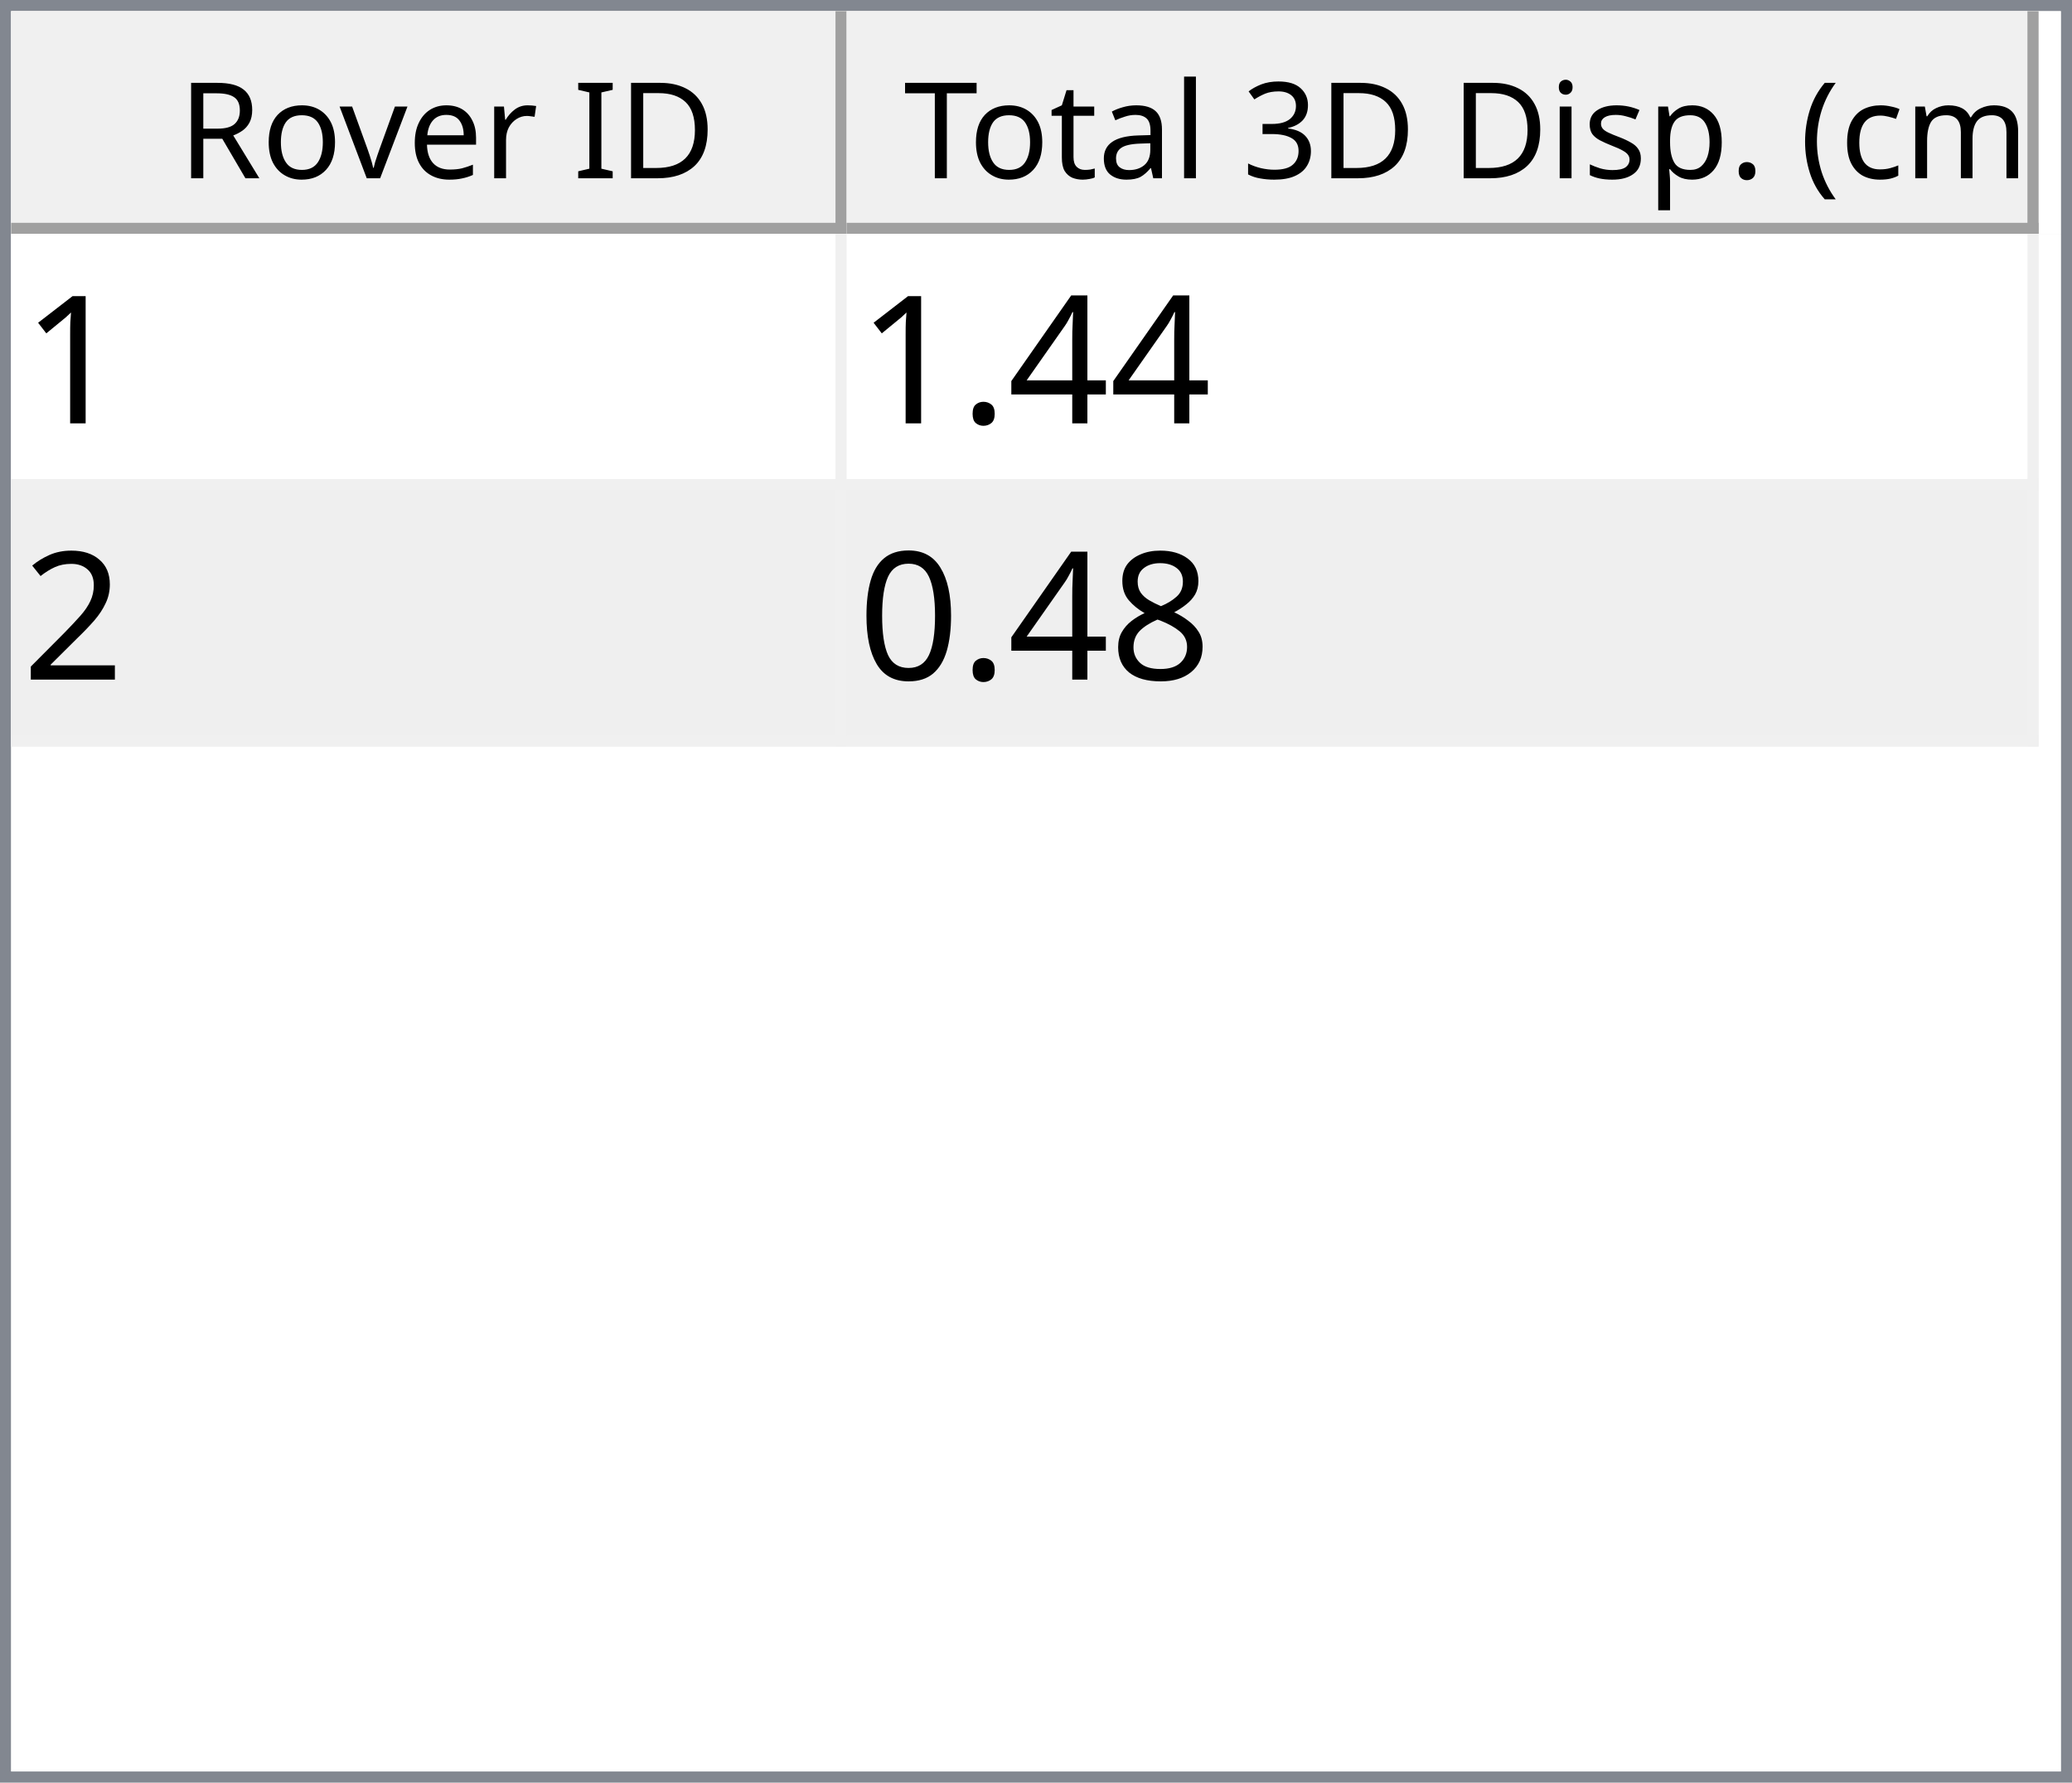
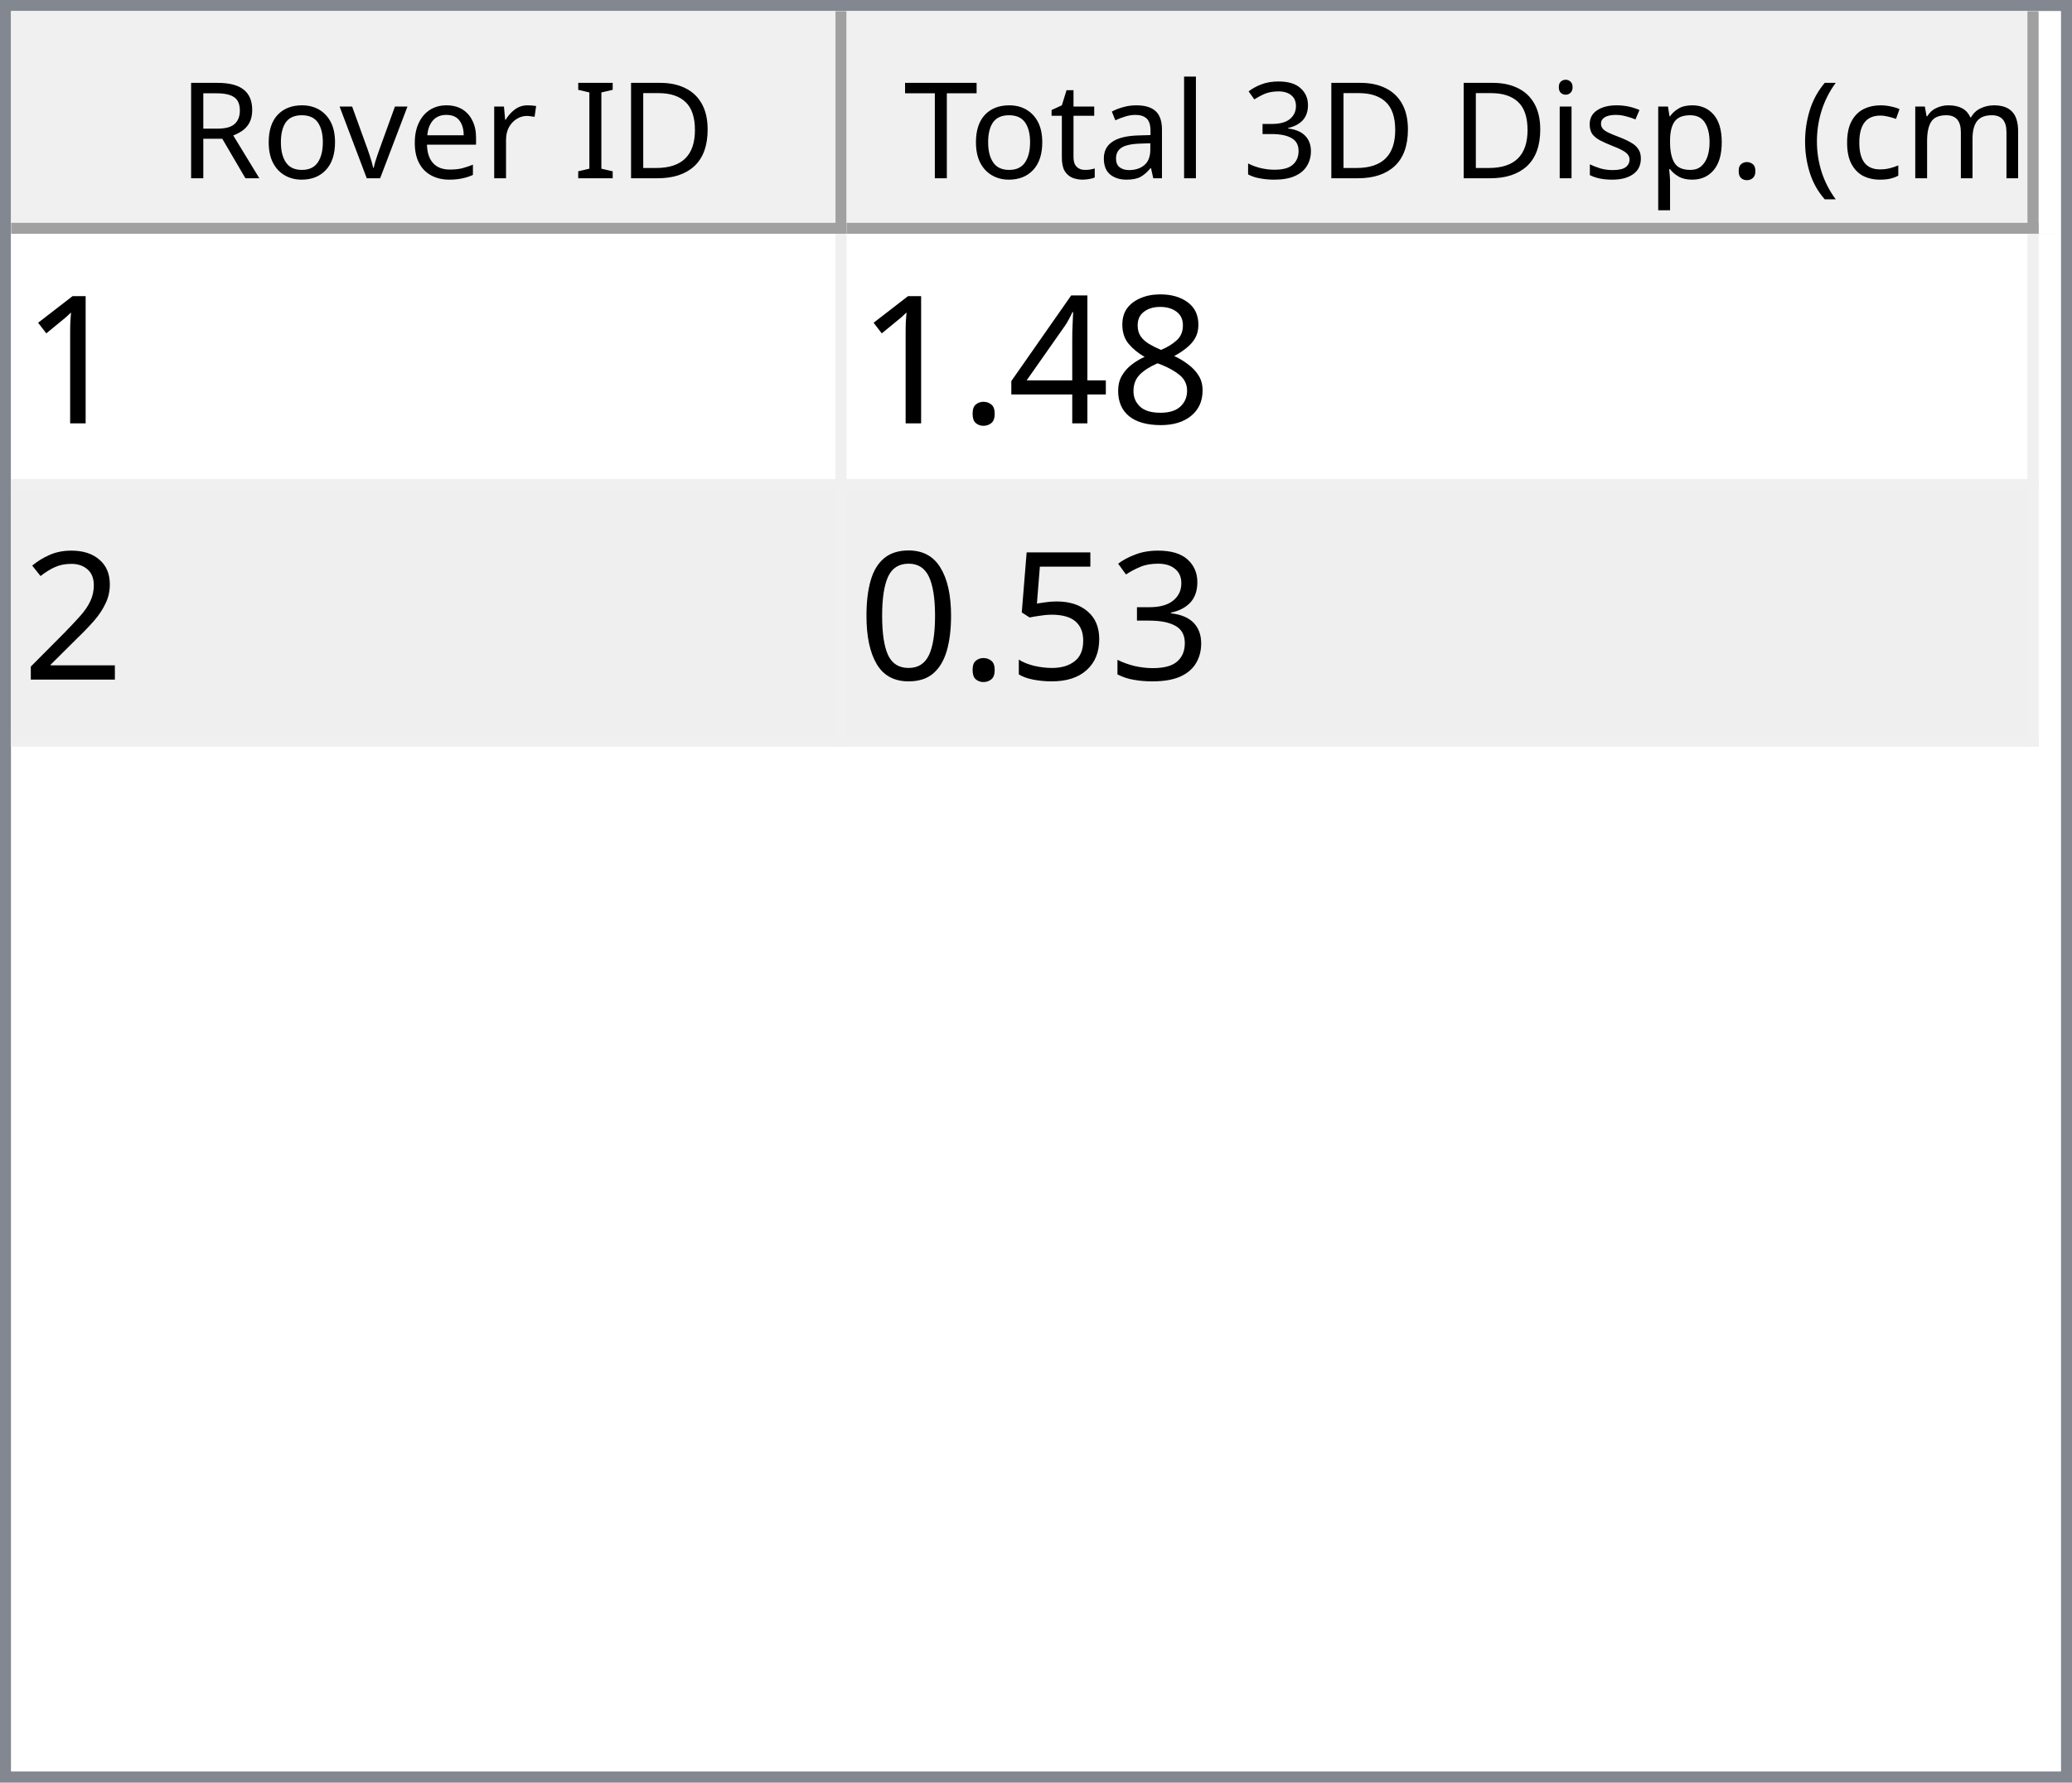
<svg xmlns="http://www.w3.org/2000/svg" style="fill-opacity:1; color-rendering:auto; color-interpolation:auto; text-rendering:auto; stroke:black; stroke-linecap:square; stroke-miterlimit:10; shape-rendering:auto; stroke-opacity:1; fill:black; stroke-dasharray:none; font-weight:normal; stroke-width:1; font-family:'Dialog'; font-style:normal; stroke-linejoin:miter; font-size:12px; stroke-dashoffset:0; image-rendering:auto;" width="186" height="160">
  <defs id="genericDefs" />
  <g>
    <defs id="defs1">
      <clipPath clipPathUnits="userSpaceOnUse" id="clipPath1">
        <path d="M0 0 L186 0 L186 160 L0 160 L0 0 Z" />
      </clipPath>
      <clipPath clipPathUnits="userSpaceOnUse" id="clipPath2">
        <path d="M0 0 L0 160 L186 160 L186 0 Z" />
      </clipPath>
      <clipPath clipPathUnits="userSpaceOnUse" id="clipPath3">
        <path d="M0 0 L0 20 L184 20 L184 0 Z" />
      </clipPath>
      <clipPath clipPathUnits="userSpaceOnUse" id="clipPath4">
        <path d="M0 0 L0 20 L75 20 L75 0 Z" />
      </clipPath>
      <clipPath clipPathUnits="userSpaceOnUse" id="clipPath5">
        <path d="M1 1 L1 19 L74 19 L74 1 Z" />
      </clipPath>
      <clipPath clipPathUnits="userSpaceOnUse" id="clipPath6">
        <path d="M0 0 L0 18 L73 18 L73 0 Z" />
      </clipPath>
      <clipPath clipPathUnits="userSpaceOnUse" id="clipPath7">
        <path d="M-0.5 -0.5 L-0.5 19.5 L74.5 19.5 L74.5 -0.5 Z" />
      </clipPath>
      <clipPath clipPathUnits="userSpaceOnUse" id="clipPath8">
        <path d="M0 0 L0 20 L107 20 L107 0 Z" />
      </clipPath>
      <clipPath clipPathUnits="userSpaceOnUse" id="clipPath9">
        <path d="M1 1 L1 19 L106 19 L106 1 Z" />
      </clipPath>
      <clipPath clipPathUnits="userSpaceOnUse" id="clipPath10">
        <path d="M0 0 L0 18 L105 18 L105 0 Z" />
      </clipPath>
      <clipPath clipPathUnits="userSpaceOnUse" id="clipPath11">
        <path d="M-0.5 -0.5 L-0.5 19.5 L106.5 19.5 L106.5 -0.5 Z" />
      </clipPath>
      <clipPath clipPathUnits="userSpaceOnUse" id="clipPath12">
        <path d="M0 0 L0 138 L184 138 L184 0 Z" />
      </clipPath>
      <clipPath clipPathUnits="userSpaceOnUse" id="clipPath13">
        <path d="M0 0 L0 46 L182 46 L182 0 Z" />
      </clipPath>
      <clipPath clipPathUnits="userSpaceOnUse" id="clipPath14">
        <path d="M-0.5 -0.5 L-0.5 45.5 L181.5 45.5 L181.5 -0.5 Z" />
      </clipPath>
      <clipPath clipPathUnits="userSpaceOnUse" id="clipPath15">
        <path d="M0 0 L0 22 L74 22 L74 0 Z" />
      </clipPath>
      <clipPath clipPathUnits="userSpaceOnUse" id="clipPath16">
        <path d="M0 0 L0 22 L106 22 L106 0 Z" />
      </clipPath>
      <font horiz-adv-x="64.551" id="font1">
        <font-face ascent="107.91" descent="25.098" units-per-em="100" style="font-style:normal; font-family:Segoe UI; font-weight:normal;" />
        <missing-glyph horiz-adv-x="64.551" d="M8.109 0 L8.109 68.266 L56.453 68.266 L56.453 0 L8.109 0 ZM15.328 7.234 L49.219 7.234 L49.219 61.031 L15.328 61.031 L15.328 7.234 Z" />
        <glyph unicode="D" horiz-adv-x="70.117" d="M9.188 0 L9.188 70.016 L28.516 70.016 Q65.531 70.016 65.531 35.891 Q65.531 19.672 55.25 9.836 Q44.969 0 27.734 0 L9.188 0 ZM17.391 62.594 L17.391 7.422 L27.828 7.422 Q41.609 7.422 49.273 14.797 Q56.938 22.172 56.938 35.688 Q56.938 62.594 28.328 62.594 L17.391 62.594 Z" />
        <glyph unicode="I" horiz-adv-x="26.611" d="M17.391 0 L9.188 0 L9.188 70.016 L17.391 70.016 L17.391 0 Z" />
        <glyph unicode=" " horiz-adv-x="27.393" d="" />
        <glyph unicode="r" horiz-adv-x="34.766" d="M34.188 41.891 Q32.078 43.5 28.125 43.5 Q23 43.5 19.555 38.672 Q16.109 33.844 16.109 25.484 L16.109 0 L8.109 0 L8.109 50 L16.109 50 L16.109 39.703 L16.312 39.703 Q18.016 44.969 21.531 47.922 Q25.047 50.875 29.391 50.875 Q32.516 50.875 34.188 50.203 L34.188 41.891 Z" />
        <glyph unicode="e" horiz-adv-x="52.295" d="M48.297 23 L12.984 23 Q13.188 14.656 17.484 10.109 Q21.781 5.562 29.297 5.562 Q37.75 5.562 44.828 11.141 L44.828 3.609 Q38.234 -1.172 27.391 -1.172 Q16.797 -1.172 10.742 5.641 Q4.688 12.453 4.688 24.812 Q4.688 36.469 11.305 43.82 Q17.922 51.172 27.734 51.172 Q37.547 51.172 42.922 44.828 Q48.297 38.484 48.297 27.203 L48.297 23 ZM40.094 29.781 Q40.047 36.719 36.75 40.578 Q33.453 44.438 27.594 44.438 Q21.922 44.438 17.969 40.383 Q14.016 36.328 13.094 29.781 L40.094 29.781 Z" />
        <glyph unicode="v" horiz-adv-x="47.9" d="M47.406 50 L27.484 0 L19.625 0 L0.688 50 L9.469 50 L22.172 13.672 Q23.578 9.672 23.922 6.688 L24.125 6.688 Q24.609 10.453 25.688 13.484 L38.969 50 L47.406 50 Z" />
        <glyph unicode="o" horiz-adv-x="58.594" d="M29 -1.172 Q17.922 -1.172 11.305 5.836 Q4.688 12.844 4.688 24.422 Q4.688 37.016 11.57 44.094 Q18.453 51.172 30.172 51.172 Q41.359 51.172 47.633 44.289 Q53.906 37.406 53.906 25.203 Q53.906 13.234 47.141 6.031 Q40.375 -1.172 29 -1.172 ZM29.594 44.438 Q21.875 44.438 17.383 39.188 Q12.891 33.938 12.891 24.703 Q12.891 15.828 17.43 10.695 Q21.969 5.562 29.594 5.562 Q37.359 5.562 41.531 10.594 Q45.703 15.625 45.703 24.906 Q45.703 34.281 41.531 39.359 Q37.359 44.438 29.594 44.438 Z" />
        <glyph unicode="R" horiz-adv-x="59.814" d="M59.375 0 L49.609 0 L37.891 19.625 Q36.281 22.359 34.766 24.289 Q33.25 26.219 31.664 27.438 Q30.078 28.656 28.25 29.219 Q26.422 29.781 24.125 29.781 L17.391 29.781 L17.391 0 L9.188 0 L9.188 70.016 L30.078 70.016 Q34.672 70.016 38.555 68.867 Q42.438 67.719 45.289 65.375 Q48.141 63.031 49.758 59.547 Q51.375 56.062 51.375 51.375 Q51.375 47.703 50.273 44.656 Q49.172 41.609 47.148 39.211 Q45.125 36.812 42.266 35.133 Q39.406 33.453 35.844 32.516 L35.844 32.328 Q37.594 31.547 38.891 30.547 Q40.188 29.547 41.359 28.18 Q42.531 26.812 43.68 25.078 Q44.828 23.344 46.234 21.047 L59.375 0 ZM17.391 62.594 L17.391 37.203 L28.516 37.203 Q31.594 37.203 34.203 38.133 Q36.812 39.062 38.719 40.797 Q40.625 42.531 41.703 45.047 Q42.781 47.562 42.781 50.688 Q42.781 56.297 39.141 59.445 Q35.5 62.594 28.609 62.594 L17.391 62.594 Z" />
        <glyph unicode=")" horiz-adv-x="30.176" d="M8.297 -15.922 L1.172 -15.922 Q16.406 2.344 16.406 26.812 Q16.406 51.469 1.078 70.016 L8.297 70.016 Q23.531 52.156 23.531 26.703 Q23.531 1.375 8.297 -15.922 Z" />
        <glyph unicode="m" horiz-adv-x="86.133" d="M79.109 0 L71.094 0 L71.094 28.719 Q71.094 37.016 68.531 40.727 Q65.969 44.438 59.906 44.438 Q54.781 44.438 51.195 39.75 Q47.609 35.062 47.609 28.516 L47.609 0 L39.594 0 L39.594 29.688 Q39.594 44.438 28.219 44.438 Q22.953 44.438 19.531 40.016 Q16.109 35.594 16.109 28.516 L16.109 0 L8.109 0 L8.109 50 L16.109 50 L16.109 42.094 L16.312 42.094 Q21.625 51.172 31.844 51.172 Q36.969 51.172 40.773 48.312 Q44.578 45.453 46 40.828 Q51.562 51.172 62.594 51.172 Q79.109 51.172 79.109 30.812 L79.109 0 Z" />
        <glyph unicode="c" horiz-adv-x="46.191" d="M42.188 2.297 Q36.422 -1.172 28.516 -1.172 Q17.828 -1.172 11.258 5.789 Q4.688 12.75 4.688 23.828 Q4.688 36.188 11.766 43.68 Q18.844 51.172 30.672 51.172 Q37.25 51.172 42.281 48.734 L42.281 40.531 Q36.719 44.438 30.375 44.438 Q22.703 44.438 17.797 38.945 Q12.891 33.453 12.891 24.516 Q12.891 15.719 17.508 10.641 Q22.125 5.562 29.891 5.562 Q36.422 5.562 42.188 9.906 L42.188 2.297 Z" />
        <glyph unicode="(" horiz-adv-x="30.176" d="M29.109 -15.922 L21.969 -15.922 Q6.844 1.375 6.844 26.703 Q6.844 52.156 21.969 70.016 L29.203 70.016 Q13.875 51.469 13.875 26.812 Q13.875 2.344 29.109 -15.922 Z" />
        <glyph unicode="." horiz-adv-x="21.68" d="M10.891 -1.078 Q8.641 -1.078 7.055 0.539 Q5.469 2.156 5.469 4.391 Q5.469 6.641 7.055 8.273 Q8.641 9.906 10.891 9.906 Q13.188 9.906 14.797 8.273 Q16.406 6.641 16.406 4.391 Q16.406 2.156 14.797 0.539 Q13.188 -1.078 10.891 -1.078 Z" />
        <glyph unicode="p" horiz-adv-x="58.789" d="M16.312 7.234 L16.109 7.234 L16.109 -23 L8.109 -23 L8.109 50 L16.109 50 L16.109 41.219 L16.312 41.219 Q22.219 51.172 33.594 51.172 Q43.266 51.172 48.688 44.461 Q54.109 37.75 54.109 26.469 Q54.109 13.922 48 6.375 Q41.891 -1.172 31.297 -1.172 Q21.578 -1.172 16.312 7.234 ZM16.109 27.391 L16.109 20.406 Q16.109 14.203 20.141 9.883 Q24.172 5.562 30.375 5.562 Q37.641 5.562 41.773 11.133 Q45.906 16.703 45.906 26.609 Q45.906 34.969 42.047 39.703 Q38.188 44.438 31.594 44.438 Q24.609 44.438 20.359 39.578 Q16.109 34.719 16.109 27.391 Z" />
        <glyph unicode="s" horiz-adv-x="42.432" d="M5.078 1.812 L5.078 10.406 Q11.625 5.562 19.484 5.562 Q30.031 5.562 30.031 12.594 Q30.031 14.594 29.125 15.992 Q28.219 17.391 26.68 18.461 Q25.141 19.531 23.07 20.383 Q21 21.234 18.609 22.172 Q15.281 23.484 12.766 24.828 Q10.25 26.172 8.57 27.859 Q6.891 29.547 6.031 31.695 Q5.172 33.844 5.172 36.719 Q5.172 40.234 6.789 42.945 Q8.406 45.656 11.086 47.484 Q13.766 49.312 17.211 50.242 Q20.656 51.172 24.312 51.172 Q30.812 51.172 35.938 48.922 L35.938 40.828 Q30.422 44.438 23.25 44.438 Q21 44.438 19.195 43.922 Q17.391 43.406 16.094 42.477 Q14.797 41.547 14.086 40.258 Q13.375 38.969 13.375 37.406 Q13.375 35.453 14.086 34.133 Q14.797 32.812 16.164 31.789 Q17.531 30.766 19.484 29.938 Q21.438 29.109 23.922 28.125 Q27.25 26.859 29.883 25.516 Q32.516 24.172 34.375 22.484 Q36.234 20.797 37.234 18.602 Q38.234 16.406 38.234 13.375 Q38.234 9.672 36.602 6.938 Q34.969 4.203 32.234 2.398 Q29.5 0.594 25.93 -0.289 Q22.359 -1.172 18.453 -1.172 Q10.75 -1.172 5.078 1.812 Z" />
        <glyph unicode="i" horiz-adv-x="24.219" d="M12.203 62.703 Q10.062 62.703 8.547 64.164 Q7.031 65.625 7.031 67.875 Q7.031 70.125 8.547 71.609 Q10.062 73.094 12.203 73.094 Q14.406 73.094 15.945 71.609 Q17.484 70.125 17.484 67.875 Q17.484 65.719 15.945 64.211 Q14.406 62.703 12.203 62.703 ZM16.109 0 L8.109 0 L8.109 50 L16.109 50 L16.109 0 Z" />
        <glyph unicode="3" horiz-adv-x="53.906" d="M46.531 19.828 Q46.531 15.094 44.75 11.211 Q42.969 7.328 39.719 4.57 Q36.469 1.812 31.93 0.297 Q27.391 -1.219 21.922 -1.219 Q11.922 -1.219 6 2.594 L6 11.188 Q13.094 5.609 22.219 5.609 Q25.875 5.609 28.828 6.539 Q31.781 7.469 33.906 9.227 Q36.031 10.984 37.18 13.477 Q38.328 15.969 38.328 19.094 Q38.328 32.812 18.797 32.812 L12.984 32.812 L12.984 39.594 L18.5 39.594 Q35.797 39.594 35.797 52.484 Q35.797 64.406 22.609 64.406 Q15.188 64.406 8.688 59.422 L8.688 67.188 Q15.375 71.188 24.609 71.188 Q29 71.188 32.57 69.969 Q36.141 68.75 38.68 66.555 Q41.219 64.359 42.609 61.281 Q44 58.203 44 54.5 Q44 40.672 30.031 36.719 L30.031 36.531 Q33.594 36.141 36.625 34.797 Q39.656 33.453 41.852 31.305 Q44.047 29.156 45.289 26.25 Q46.531 23.344 46.531 19.828 Z" />
        <glyph unicode="l" horiz-adv-x="24.219" d="M16.109 0 L8.109 0 L8.109 74.031 L16.109 74.031 L16.109 0 Z" />
        <glyph unicode="a" horiz-adv-x="50.879" d="M43.891 0 L35.891 0 L35.891 7.812 L35.688 7.812 Q30.469 -1.172 20.312 -1.172 Q12.844 -1.172 8.617 2.781 Q4.391 6.734 4.391 13.281 Q4.391 27.297 20.906 29.594 L35.891 31.688 Q35.891 44.438 25.594 44.438 Q16.547 44.438 9.281 38.281 L9.281 46.484 Q16.656 51.172 26.266 51.172 Q43.891 51.172 43.891 32.516 L43.891 0 ZM35.891 25.297 L23.828 23.641 Q18.266 22.859 15.43 20.875 Q12.594 18.891 12.594 13.875 Q12.594 10.203 15.211 7.883 Q17.828 5.562 22.172 5.562 Q28.125 5.562 32.008 9.742 Q35.891 13.922 35.891 20.312 L35.891 25.297 Z" />
        <glyph unicode="t" horiz-adv-x="33.887" d="M31.297 0.484 Q28.469 -1.078 23.828 -1.078 Q10.688 -1.078 10.688 13.578 L10.688 43.172 L2.094 43.172 L2.094 50 L10.688 50 L10.688 62.203 L18.703 64.797 L18.703 50 L31.297 50 L31.297 43.172 L18.703 43.172 L18.703 14.984 Q18.703 9.969 20.414 7.82 Q22.125 5.672 26.078 5.672 Q29.109 5.672 31.297 7.328 L31.297 0.484 Z" />
        <glyph unicode="T" horiz-adv-x="52.393" d="M50.594 62.594 L30.375 62.594 L30.375 0 L22.172 0 L22.172 62.594 L2 62.594 L2 70.016 L50.594 70.016 L50.594 62.594 Z" />
      </font>
      <font horiz-adv-x="75.0" id="font2">
        <font-face ascent="100.537" descent="21.973" units-per-em="100" style="font-style:normal; font-family:sans-serif; font-weight:normal;" />
        <missing-glyph horiz-adv-x="75.0" d="M12.5 0 L12.5 62.5 L62.5 62.5 L62.5 0 L12.5 0 ZM14.062 1.562 L60.938 1.562 L60.938 60.938 L14.062 60.938 L14.062 1.562 Z" />
        <glyph unicode="1" horiz-adv-x="55.615" d="M37.25 0 L28.469 0 L28.469 56 Q25.297 52.984 20.141 49.953 Q14.984 46.922 10.891 45.406 L10.891 53.906 Q18.266 57.375 23.781 62.305 Q29.297 67.234 31.594 71.875 L37.25 71.875 L37.25 0 Z" />
+         <glyph unicode="8" horiz-adv-x="55.615" d="M17.672 38.812 Q12.203 40.828 9.57 44.539 Q6.938 48.25 6.938 53.422 Q6.938 61.234 12.555 66.555 Q18.172 71.875 27.484 71.875 Q36.859 71.875 42.578 66.43 Q48.297 60.984 48.297 53.172 Q48.297 48.188 45.68 44.508 Q43.062 40.828 37.75 38.812 Q44.344 36.672 47.781 31.883 Q51.219 27.094 51.219 20.453 Q51.219 11.281 44.727 5.031 Q38.234 -1.219 27.641 -1.219 Q17.047 -1.219 10.547 5.055 Q4.047 11.328 4.047 20.703 Q4.047 27.688 7.594 32.398 Q11.141 37.109 17.672 38.812 ZM15.922 53.719 Q15.922 48.641 19.195 45.414 Q22.469 42.188 27.688 42.188 Q32.766 42.188 36.016 45.383 Q39.266 48.578 39.266 53.219 Q39.266 58.062 35.914 61.359 Q32.562 64.656 27.594 64.656 Q22.562 64.656 19.242 61.43 Q15.922 58.203 15.922 53.719 ZM13.094 20.656 Q13.094 16.891 14.875 13.375 Q16.656 9.859 20.172 7.93 Q23.688 6 27.734 6 Q34.031 6 38.133 10.055 Q42.234 14.109 42.234 20.359 Q42.234 26.703 38.016 30.859 Q33.797 35.016 27.438 35.016 Q21.234 35.016 17.164 30.914 Q13.094 26.812 13.094 20.656 Z" />
        <glyph unicode="4" horiz-adv-x="55.615" d="M32.328 0 L32.328 17.141 L1.266 17.141 L1.266 25.203 L33.938 71.578 L41.109 71.578 L41.109 25.203 L50.781 25.203 L50.781 17.141 L41.109 17.141 L41.109 0 L32.328 0 ZM32.328 25.203 L32.328 57.469 L9.906 25.203 L32.328 25.203 Z" />
        <glyph unicode="." horiz-adv-x="27.783" d="M9.078 0 L9.078 10.016 L19.094 10.016 L19.094 0 L9.078 0 Z" />
        <glyph unicode="2" horiz-adv-x="55.615" d="M50.344 8.453 L50.344 0 L3.031 0 Q2.938 3.172 4.047 6.109 Q5.859 10.938 9.836 15.625 Q13.812 20.312 21.344 26.469 Q33.016 36.031 37.117 41.625 Q41.219 47.219 41.219 52.203 Q41.219 57.422 37.477 61.008 Q33.734 64.594 27.734 64.594 Q21.391 64.594 17.578 60.789 Q13.766 56.984 13.719 50.25 L4.688 51.172 Q5.609 61.281 11.664 66.578 Q17.719 71.875 27.938 71.875 Q38.234 71.875 44.242 66.164 Q50.25 60.453 50.25 52 Q50.25 47.703 48.492 43.555 Q46.734 39.406 42.656 34.812 Q38.578 30.219 29.109 22.219 Q21.188 15.578 18.945 13.211 Q16.703 10.844 15.234 8.453 L50.344 8.453 Z" />
-         <glyph unicode="8" horiz-adv-x="55.615" d="M17.672 38.812 Q12.203 40.828 9.57 44.539 Q6.938 48.25 6.938 53.422 Q6.938 61.234 12.555 66.555 Q18.172 71.875 27.484 71.875 Q36.859 71.875 42.578 66.43 Q48.297 60.984 48.297 53.172 Q48.297 48.188 45.68 44.508 Q43.062 40.828 37.75 38.812 Q44.344 36.672 47.781 31.883 Q51.219 27.094 51.219 20.453 Q51.219 11.281 44.727 5.031 Q38.234 -1.219 27.641 -1.219 Q17.047 -1.219 10.547 5.055 Q4.047 11.328 4.047 20.703 Q4.047 27.688 7.594 32.398 Q11.141 37.109 17.672 38.812 ZM15.922 53.719 Q15.922 48.641 19.195 45.414 Q22.469 42.188 27.688 42.188 Q32.766 42.188 36.016 45.383 Q39.266 48.578 39.266 53.219 Q39.266 58.062 35.914 61.359 Q32.562 64.656 27.594 64.656 Q22.562 64.656 19.242 61.43 Q15.922 58.203 15.922 53.719 ZM13.094 20.656 Q13.094 16.891 14.875 13.375 Q16.656 9.859 20.172 7.93 Q23.688 6 27.734 6 Q34.031 6 38.133 10.055 Q42.234 14.109 42.234 20.359 Q42.234 26.703 38.016 30.859 Q33.797 35.016 27.438 35.016 Q21.234 35.016 17.164 30.914 Q13.094 26.812 13.094 20.656 Z" />
+         <glyph unicode="3" horiz-adv-x="55.615" d="M4.203 18.891 L12.984 20.062 Q14.5 12.594 18.141 9.297 Q21.781 6 27 6 Q33.203 6 37.477 10.297 Q41.75 14.594 41.75 20.953 Q41.75 27 37.797 30.93 Q33.844 34.859 27.734 34.859 Q25.25 34.859 21.531 33.891 L22.516 41.609 Q23.391 41.5 23.922 41.5 Q29.547 41.5 34.039 44.43 Q38.531 47.359 38.531 53.469 Q38.531 58.297 35.258 61.477 Q31.984 64.656 26.812 64.656 Q21.688 64.656 18.266 61.43 Q14.844 58.203 13.875 51.766 L5.078 53.328 Q6.688 62.156 12.398 67.016 Q18.109 71.875 26.609 71.875 Q32.469 71.875 37.398 69.359 Q42.328 66.844 44.945 62.5 Q47.562 58.156 47.562 53.266 Q47.562 48.641 45.07 44.828 Q42.578 41.016 37.703 38.766 Q44.047 37.312 47.562 32.695 Q51.078 28.078 51.078 21.141 Q51.078 11.766 44.242 5.25 Q37.406 -1.266 26.953 -1.266 Q17.531 -1.266 11.305 4.352 Q5.078 9.969 4.203 18.891 Z" />
+         <glyph unicode="5" horiz-adv-x="55.615" d="M4.156 18.75 L13.375 19.531 Q14.406 12.797 18.141 9.398 Q21.875 6 27.156 6 Q33.5 6 37.891 10.789 Q42.281 15.578 42.281 23.484 Q42.281 31 38.062 35.352 Q33.844 39.703 27 39.703 Q22.75 39.703 19.336 37.773 Q15.922 35.844 13.969 32.766 L5.719 33.844 L12.641 70.609 L48.25 70.609 L48.25 62.203 L19.672 62.203 L15.828 42.969 Q22.266 47.469 29.344 47.469 Q38.719 47.469 45.164 40.969 Q51.609 34.469 51.609 24.266 Q51.609 14.547 45.953 7.469 Q39.062 -1.219 27.156 -1.219 Q17.391 -1.219 11.211 4.25 Q5.031 9.719 4.156 18.75 Z" />
        <glyph unicode="0" horiz-adv-x="55.615" d="M4.156 35.297 Q4.156 48 6.766 55.742 Q9.375 63.484 14.523 67.68 Q19.672 71.875 27.484 71.875 Q33.25 71.875 37.594 69.555 Q41.938 67.234 44.773 62.867 Q47.609 58.5 49.219 52.227 Q50.828 45.953 50.828 35.297 Q50.828 22.703 48.242 14.969 Q45.656 7.234 40.508 3.008 Q35.359 -1.219 27.484 -1.219 Q17.141 -1.219 11.234 6.203 Q4.156 15.141 4.156 35.297 ZM13.188 35.297 Q13.188 17.672 17.312 11.836 Q21.438 6 27.484 6 Q33.547 6 37.672 11.859 Q41.797 17.719 41.797 35.297 Q41.797 52.984 37.672 58.789 Q33.547 64.594 27.391 64.594 Q21.344 64.594 17.719 59.469 Q13.188 52.938 13.188 35.297 Z" />
      </font>
    </defs>
    <g style="fill:white; stroke:white;">
      <rect x="0" y="0" width="186" style="clip-path:url(#clipPath1); stroke:none;" height="160" />
    </g>
    <g style="fill:white; text-rendering:optimizeSpeed; color-rendering:optimizeSpeed; image-rendering:optimizeSpeed; shape-rendering:crispEdges; stroke:white; color-interpolation:sRGB;">
      <rect x="0" width="186" height="160" y="0" style="stroke:none;" />
      <path style="stroke:none;" d="M0 160 L186 160 L186 0 L0 0 Z" />
    </g>
    <g style="fill:rgb(240,240,240); font-family:'Segoe UI'; stroke:rgb(240,240,240);">
      <rect x="0" y="0" width="186" style="clip-path:url(#clipPath2); stroke:none;" height="160" />
    </g>
    <g style="fill:rgb(130,135,144); font-family:'Segoe UI'; stroke:rgb(130,135,144);">
      <path d="M0 0 L186 0 L186 160 L0 160 L0 0 ZM1 1 L185 1 L185 159 L1 159 L1 1 Z" style="fill-rule:evenodd; clip-path:url(#clipPath2); stroke:none;" />
    </g>
    <g style="fill:white; font-family:'Segoe UI'; stroke:white;" transform="translate(1,1)">
      <rect x="0" y="0" width="184" style="clip-path:url(#clipPath3); stroke:none;" height="20" />
    </g>
    <g style="fill:rgb(240,240,240); font-family:'Segoe UI'; stroke:rgb(240,240,240);" transform="translate(1,1)">
      <rect x="0" y="0" width="75" style="clip-path:url(#clipPath4); stroke:none;" height="20" />
    </g>
    <g style="font-family:'Segoe UI';" transform="translate(2,2)">
      <text x="14" xml:space="preserve" y="14" style="clip-path:url(#clipPath6); stroke:none;">Rover ID</text>
    </g>
    <g style="fill:rgb(160,160,160); font-family:'Segoe UI'; stroke:rgb(160,160,160); stroke-linejoin:bevel;" transform="translate(1.5,1.5)">
      <line x1="74" x2="74" y1="0" style="fill:none; clip-path:url(#clipPath7);" y2="19" />
    </g>
    <g style="fill:rgb(160,160,160); font-family:'Segoe UI'; stroke:rgb(160,160,160); stroke-linejoin:bevel;" transform="matrix(1,0,0,1,1,1) translate(0.5,0.5)">
      <line x1="0" x2="74" y1="19" style="fill:none; clip-path:url(#clipPath7);" y2="19" />
    </g>
    <g style="fill:rgb(240,240,240); font-family:'Segoe UI'; stroke:rgb(240,240,240);" transform="translate(76,1)">
      <rect x="0" y="0" width="107" style="clip-path:url(#clipPath8); stroke:none;" height="20" />
    </g>
    <g style="font-family:'Segoe UI';" transform="translate(77,2)">
      <text x="1" xml:space="preserve" y="14" style="clip-path:url(#clipPath10); stroke:none;"> Total 3D Disp. (cm)</text>
    </g>
    <g style="fill:rgb(160,160,160); font-family:'Segoe UI'; stroke:rgb(160,160,160); stroke-linejoin:bevel;" transform="translate(76.5,1.5)">
      <line x1="106" x2="106" y1="0" style="fill:none; clip-path:url(#clipPath11);" y2="19" />
    </g>
    <g style="fill:rgb(160,160,160); font-family:'Segoe UI'; stroke:rgb(160,160,160); stroke-linejoin:bevel;" transform="matrix(1,0,0,1,76,1) translate(0.5,0.5)">
      <line x1="0" x2="106" y1="19" style="fill:none; clip-path:url(#clipPath11);" y2="19" />
    </g>
    <g style="fill:white; font-family:'Segoe UI'; stroke:white;" transform="translate(1,21)">
      <rect x="0" y="0" width="184" style="clip-path:url(#clipPath12); stroke:none;" height="138" />
    </g>
    <g style="fill:rgb(240,240,240); font-size:16px; font-family:sans-serif; stroke:rgb(240,240,240);" transform="translate(1,21)">
      <rect x="0" y="0" width="182" style="clip-path:url(#clipPath13); stroke:none;" height="46" />
      <line transform="translate(0.5,0.5)" x1="0" x2="181" y1="22" style="clip-path:url(#clipPath14); fill:none; stroke-linejoin:bevel;" y2="22" />
    </g>
    <g transform="matrix(1,0,0,1,1,21) translate(0.5,0.5)" style="fill:rgb(240,240,240); font-size:16px; font-family:sans-serif; stroke:rgb(240,240,240); stroke-linejoin:bevel;">
      <line x1="0" x2="181" y1="45" style="fill:none; clip-path:url(#clipPath14);" y2="45" />
    </g>
    <g transform="matrix(1,0,0,1,1,21) translate(0.5,0.5)" style="fill:rgb(240,240,240); font-size:16px; font-family:sans-serif; stroke:rgb(240,240,240); stroke-linejoin:bevel;">
      <line x1="74" x2="74" y1="0" style="fill:none; clip-path:url(#clipPath14);" y2="45" />
    </g>
    <g transform="matrix(1,0,0,1,1,21) translate(0.5,0.5)" style="fill:rgb(240,240,240); font-size:16px; font-family:sans-serif; stroke:rgb(240,240,240); stroke-linejoin:bevel;">
      <line x1="181" x2="181" y1="0" style="fill:none; clip-path:url(#clipPath14);" y2="45" />
    </g>
    <g style="fill:white; font-size:16px; font-family:sans-serif; stroke:white;" transform="matrix(1,0,0,1,1,21)">
      <rect x="0" y="0" width="74" style="clip-path:url(#clipPath15); stroke:none;" height="22" />
      <text x="1" y="17" style="fill:black; clip-path:url(#clipPath15); stroke:none;" xml:space="preserve">1</text>
    </g>
    <g style="fill:white; font-size:16px; font-family:sans-serif; stroke:white;" transform="matrix(1,0,0,1,1,21) translate(75,0)">
      <rect x="0" y="0" width="106" style="clip-path:url(#clipPath16); stroke:none;" height="22" />
-       <text x="1" y="17" style="fill:black; clip-path:url(#clipPath16); stroke:none;" xml:space="preserve">1.44</text>
+       <text x="1" y="17" style="fill:black; clip-path:url(#clipPath16); stroke:none;" xml:space="preserve">1.48</text>
    </g>
    <g style="fill:rgb(239,239,239); font-size:16px; font-family:sans-serif; stroke:rgb(239,239,239);" transform="matrix(1,0,0,1,1,21) translate(0,23)">
      <rect x="0" y="0" width="74" style="clip-path:url(#clipPath15); stroke:none;" height="22" />
      <text x="1" y="17" style="fill:black; clip-path:url(#clipPath15); stroke:none;" xml:space="preserve">2</text>
    </g>
    <g style="fill:rgb(239,239,239); font-size:16px; font-family:sans-serif; stroke:rgb(239,239,239);" transform="matrix(1,0,0,1,1,21) translate(75,23)">
      <rect x="0" y="0" width="106" style="clip-path:url(#clipPath16); stroke:none;" height="22" />
-       <text x="1" y="17" style="fill:black; clip-path:url(#clipPath16); stroke:none;" xml:space="preserve">0.48</text>
+       <text x="1" y="17" style="fill:black; clip-path:url(#clipPath16); stroke:none;" xml:space="preserve">0.53</text>
    </g>
  </g>
</svg>
